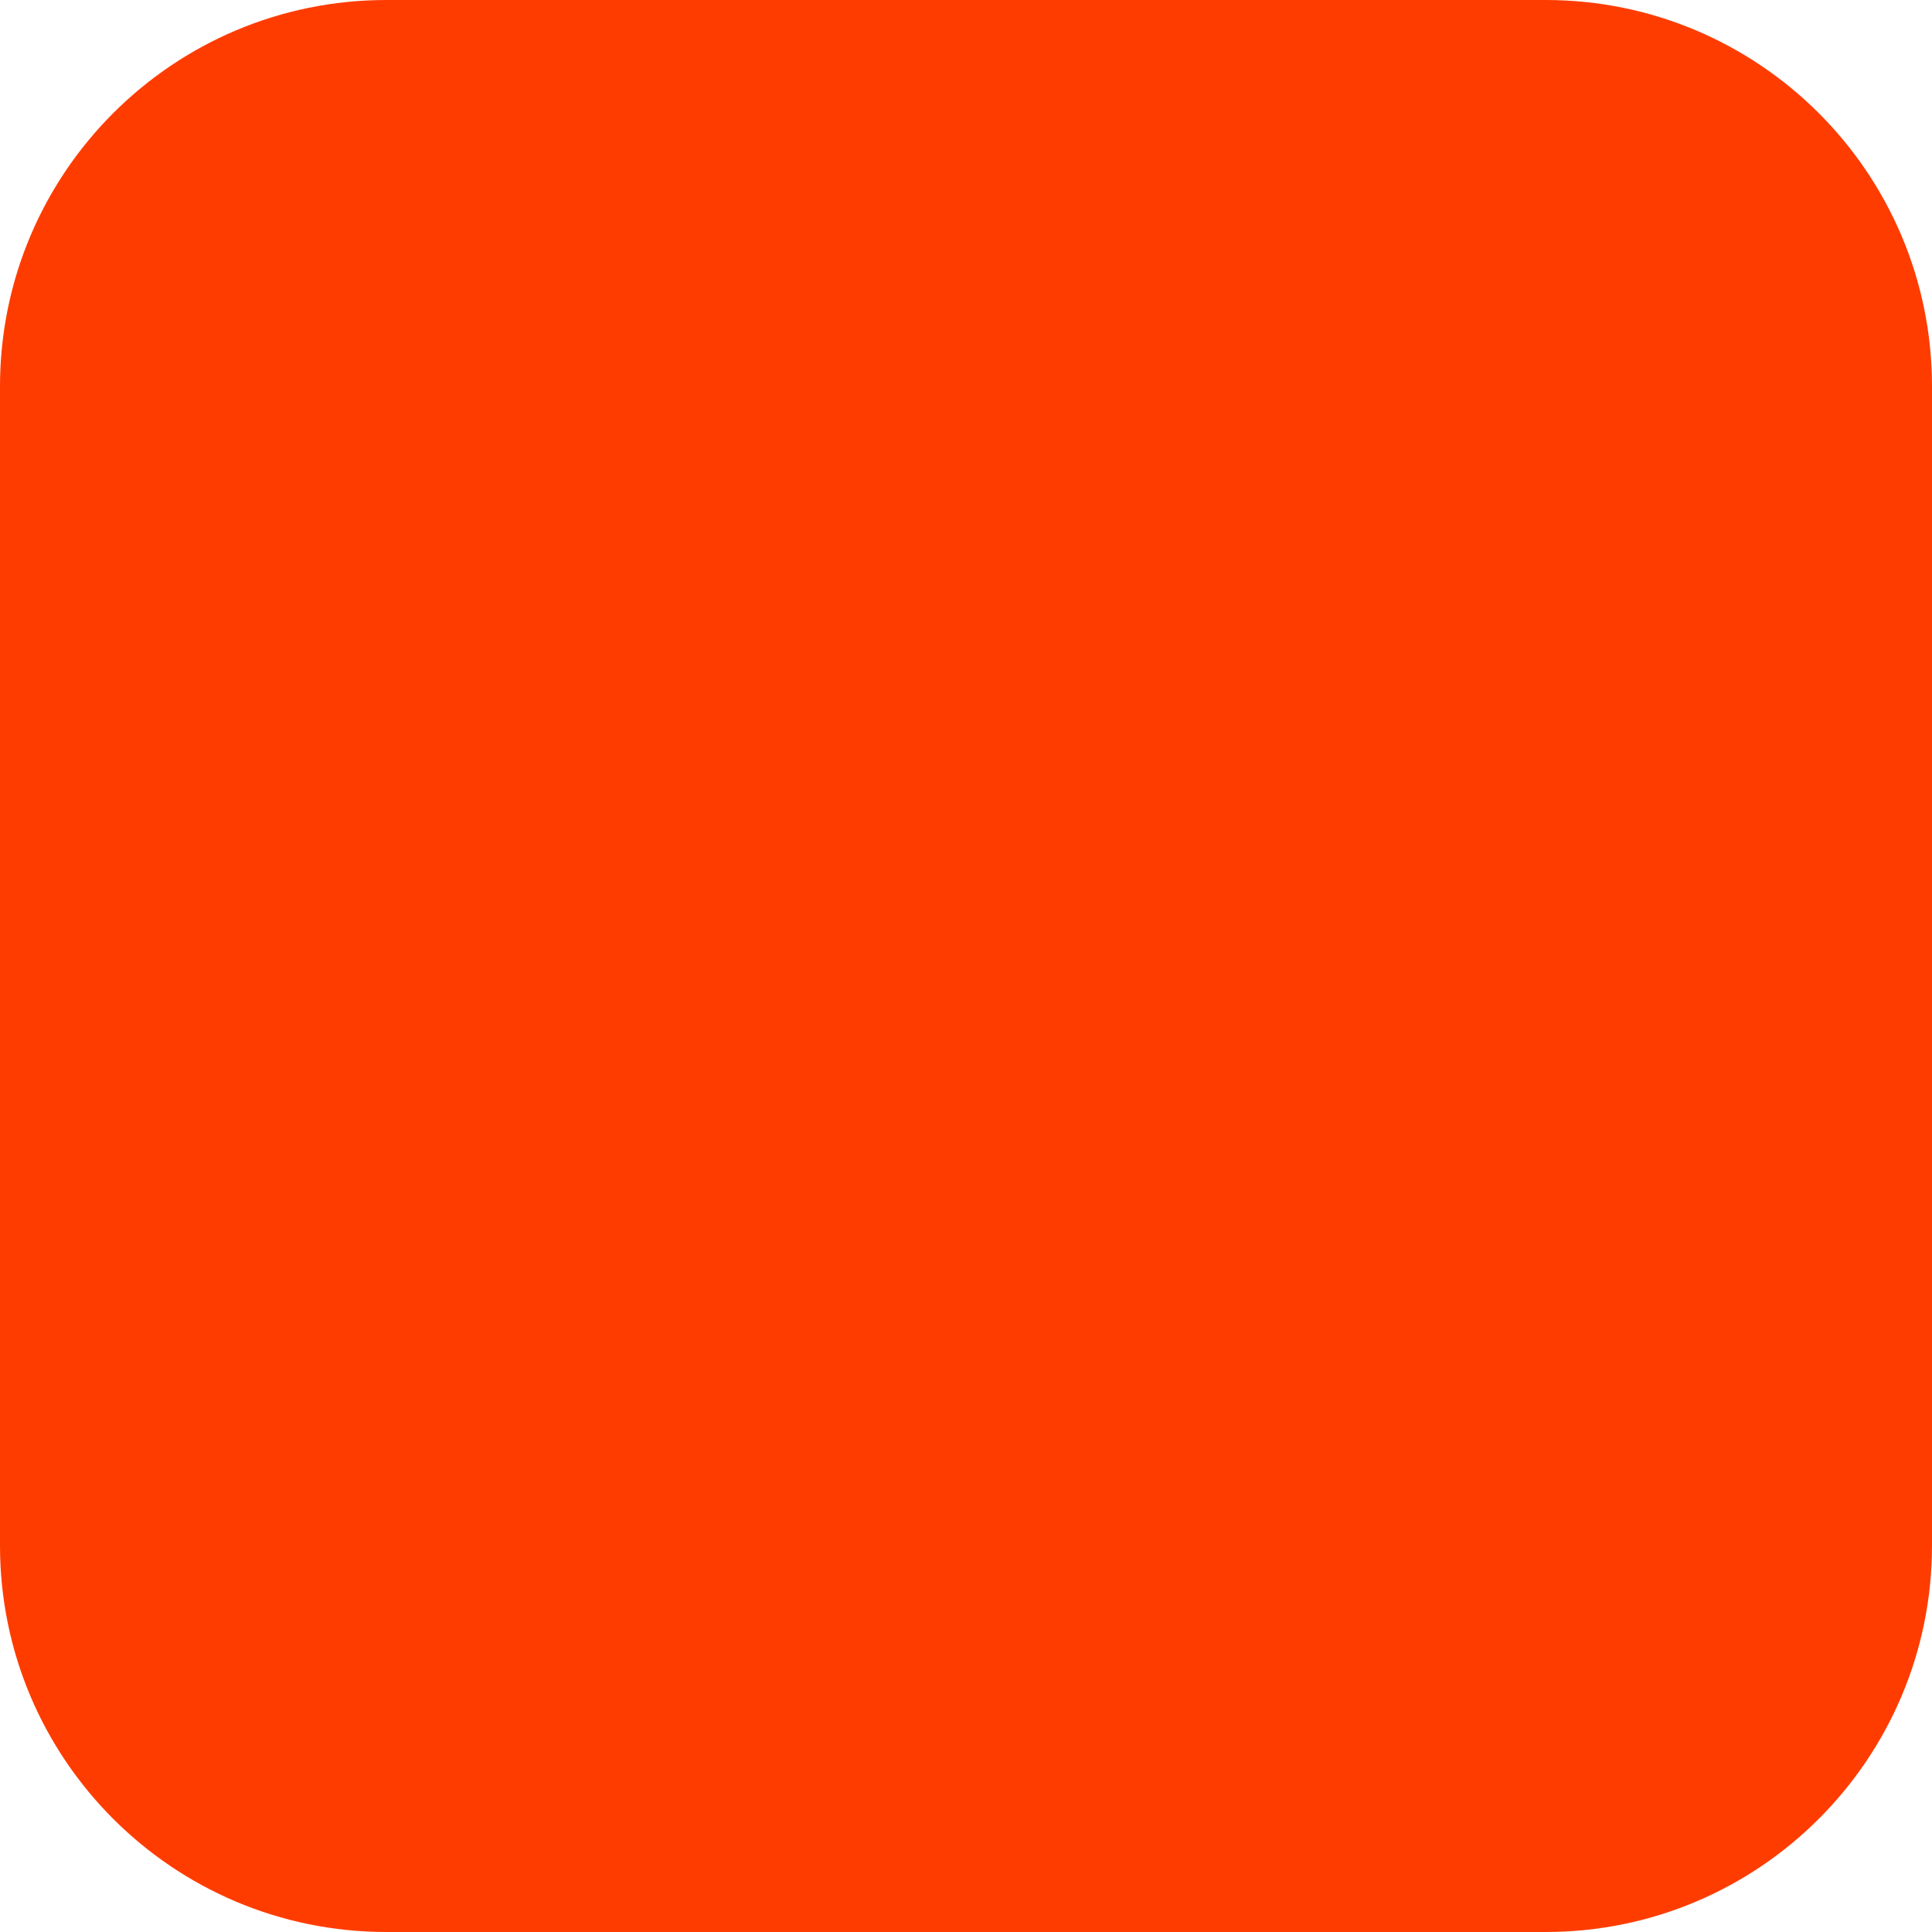
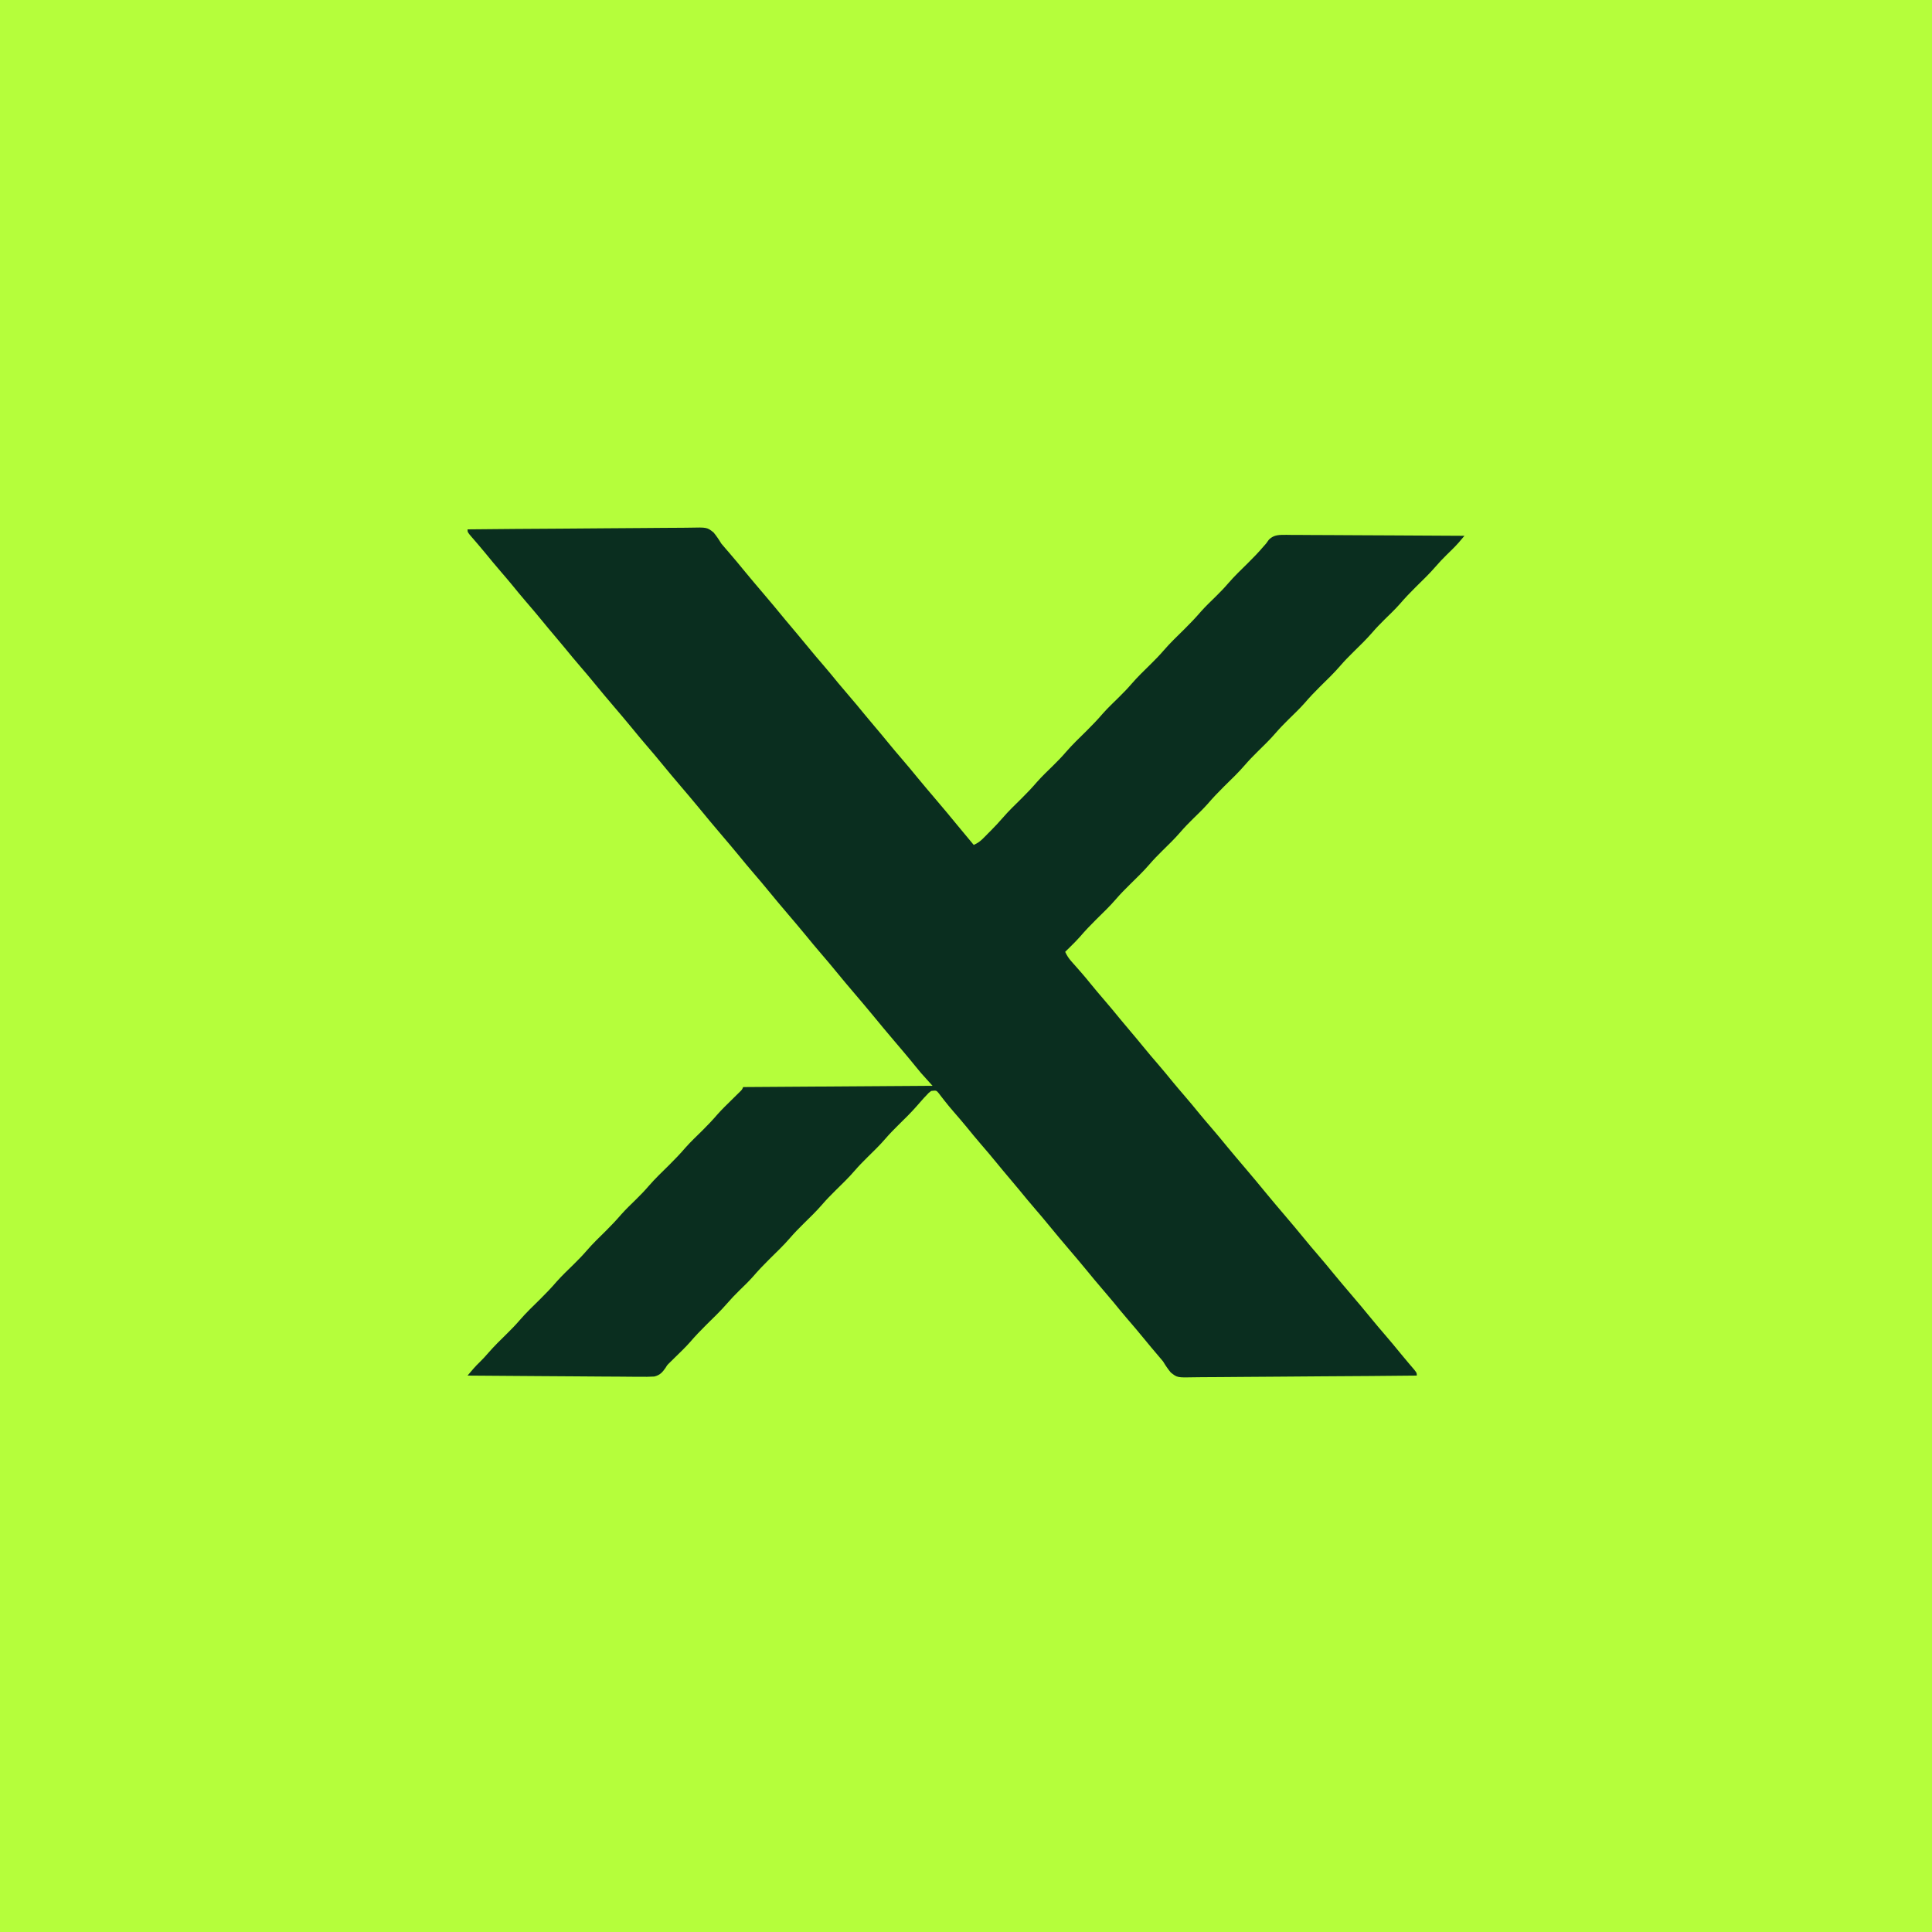
- <svg xmlns="http://www.w3.org/2000/svg" width="180" height="180" viewBox="0 0 180 180" fill="none">
-   <rect width="180" height="180" rx="36" fill="#FF3C00" />
+ <svg xmlns="http://www.w3.org/2000/svg" version="1.1" width="1500" height="1500">
+   <path d="M0 0 C495 0 990 0 1500 0 C1500 495 1500 990 1500 1500 C1005 1500 510 1500 0 1500 C0 1005 0 510 0 0 Z " fill="#B5FE3B" transform="translate(0,0)" />
+   <path d="M0 0 C24.356 -0.257 48.713 -0.451 73.07 -0.57 C84.38 -0.627 95.689 -0.704 106.999 -0.83 C116.858 -0.94 126.716 -1.01 136.575 -1.035 C141.795 -1.049 147.013 -1.083 152.232 -1.163 C157.148 -1.238 162.062 -1.261 166.979 -1.244 C168.779 -1.247 170.58 -1.269 172.381 -1.311 C185.974 -1.615 185.974 -1.615 191.013 2.401 C193.296 5.165 195.158 7.931 197 11 C198.035 12.273 199.091 13.53 200.188 14.75 C200.654 15.29 201.12 15.829 201.6 16.385 C202.062 16.918 202.524 17.451 203 18 C207.323 23.015 211.555 28.092 215.73 33.23 C220.085 38.544 224.551 43.765 229 49 C234.96 56.012 240.878 63.05 246.688 70.188 C249.724 73.881 252.82 77.523 255.916 81.166 C258.795 84.56 261.632 87.983 264.438 91.438 C268.395 96.301 272.465 101.059 276.558 105.808 C280.333 110.198 284.007 114.661 287.656 119.156 C290.393 122.477 293.191 125.74 296 129 C300.319 134.013 304.551 139.085 308.723 144.223 C311.282 147.344 313.886 150.425 316.5 153.5 C319.854 157.447 323.172 161.416 326.438 165.438 C329.893 169.684 333.427 173.853 337 178 C341.322 183.016 345.555 188.092 349.73 193.23 C354.085 198.544 358.551 203.765 363 209 C368.968 216.022 374.9 223.064 380.719 230.211 C384.776 235.171 388.89 240.084 393 245 C396.014 243.649 398.103 242.144 400.426 239.805 C401.058 239.17 401.69 238.536 402.342 237.883 C402.992 237.22 403.642 236.558 404.312 235.875 C404.951 235.236 405.59 234.596 406.248 233.938 C409.419 230.738 412.481 227.486 415.418 224.07 C420.094 218.659 425.232 213.721 430.328 208.711 C434.477 204.605 438.423 200.422 442.227 195.996 C446.157 191.572 450.463 187.5 454.684 183.355 C458.048 180.027 461.325 176.687 464.406 173.094 C469.47 167.209 475.09 161.866 480.617 156.422 C485.013 152.066 489.234 147.658 493.262 142.961 C497.176 138.545 501.476 134.488 505.684 130.355 C509.069 127.007 512.364 123.643 515.469 120.031 C520.119 114.626 525.247 109.707 530.328 104.711 C533.821 101.254 537.238 97.794 540.438 94.062 C545.488 88.186 551.101 82.856 556.617 77.422 C561.023 73.056 565.256 68.638 569.293 63.93 C572.993 59.748 577.055 55.908 581.039 52 C584.286 48.791 587.432 45.559 590.406 42.094 C595.276 36.44 600.658 31.297 605.973 26.066 C610.234 21.847 614.353 17.591 618.217 13.002 C618.805 12.341 619.394 11.681 620 11 C620.733 9.983 621.465 8.966 622.22 7.917 C626.283 3.919 630.686 4.289 636.139 4.253 C637.515 4.275 638.891 4.297 640.267 4.319 C641.726 4.321 643.185 4.32 644.644 4.316 C648.594 4.314 652.544 4.35 656.494 4.392 C660.626 4.429 664.758 4.433 668.89 4.44 C676.71 4.458 684.529 4.508 692.349 4.568 C701.253 4.635 710.158 4.668 719.062 4.698 C737.375 4.761 755.687 4.866 774 5 C773.068 6.1 772.134 7.199 771.199 8.297 C770.679 8.909 770.159 9.521 769.623 10.152 C766.578 13.619 763.244 16.796 759.943 20.018 C757.063 22.856 754.318 25.747 751.684 28.816 C746.777 34.495 741.373 39.673 736.027 44.934 C731.745 49.175 727.65 53.48 723.725 58.053 C720.017 62.239 715.951 66.086 711.961 70 C708.704 73.22 705.548 76.463 702.562 79.938 C697.899 85.352 692.764 90.283 687.672 95.289 C684.169 98.756 680.742 102.228 677.531 105.969 C672.687 111.605 667.321 116.724 662.027 121.934 C657.755 126.165 653.672 130.46 649.756 135.021 C645.833 139.441 641.531 143.506 637.316 147.645 C633.921 151.003 630.616 154.379 627.5 158 C623.056 163.166 618.175 167.873 613.316 172.645 C609.952 175.973 606.675 179.313 603.594 182.906 C598.53 188.791 592.91 194.134 587.383 199.578 C582.977 203.944 578.744 208.362 574.707 213.07 C571.007 217.252 566.945 221.092 562.961 225 C559.693 228.23 556.528 231.485 553.531 234.969 C549.074 240.143 544.186 244.863 539.316 249.645 C535.942 252.983 532.655 256.335 529.562 259.938 C524.705 265.583 519.331 270.713 514.027 275.934 C510.397 279.529 506.829 283.121 503.5 287 C498.669 292.628 493.31 297.734 488.027 302.934 C483.695 307.224 479.539 311.579 475.568 316.205 C473.34 318.756 470.974 321.121 468.562 323.5 C467.265 324.784 467.265 324.784 465.941 326.094 C465.301 326.723 464.66 327.352 464 328 C465.289 330.788 466.686 332.99 468.723 335.285 C469.256 335.892 469.79 336.5 470.34 337.125 C470.908 337.765 471.477 338.404 472.062 339.062 C473.251 340.416 474.439 341.77 475.625 343.125 C476.205 343.788 476.785 344.45 477.383 345.133 C479.493 347.569 481.534 350.057 483.562 352.562 C486.971 356.772 490.464 360.898 494 365 C498.319 370.013 502.551 375.085 506.723 380.223 C509.282 383.344 511.886 386.425 514.5 389.5 C517.854 393.447 521.172 397.416 524.438 401.438 C528.395 406.301 532.465 411.059 536.558 415.808 C540.333 420.198 544.007 424.661 547.656 429.156 C550.393 432.477 553.191 435.74 556 439 C560.3 443.989 564.505 449.042 568.656 454.156 C571.393 457.477 574.191 460.74 577 464 C581.322 469.016 585.555 474.092 589.73 479.23 C594.085 484.544 598.551 489.765 603 495 C608.962 502.015 614.881 509.056 620.695 516.195 C625.068 521.516 629.54 526.753 634 532 C639.192 538.109 644.381 544.215 649.438 550.438 C652.893 554.684 656.427 558.853 660 563 C664.322 568.016 668.555 573.092 672.73 578.23 C677.085 583.544 681.551 588.765 686 594 C691.192 600.109 696.381 606.215 701.438 612.438 C704.893 616.684 708.427 620.853 712 625 C716.328 630.024 720.58 635.1 724.754 640.254 C726.411 642.28 728.082 644.284 729.777 646.277 C730.241 646.825 730.705 647.373 731.183 647.937 C732.495 649.483 733.812 651.025 735.129 652.566 C737 655 737 655 737 657 C712.644 657.257 688.287 657.451 663.93 657.57 C652.62 657.627 641.311 657.704 630.001 657.83 C620.142 657.94 610.284 658.01 600.425 658.035 C595.205 658.049 589.987 658.083 584.768 658.163 C579.852 658.238 574.938 658.261 570.021 658.244 C568.221 658.247 566.42 658.269 564.619 658.311 C551.025 658.615 551.025 658.615 545.979 654.591 C543.697 651.829 541.833 649.071 540 646 C539.039 644.8 538.053 643.618 537.031 642.469 C532.827 637.537 528.648 632.594 524.562 627.562 C520.605 622.699 516.535 617.941 512.442 613.192 C508.667 608.802 504.993 604.339 501.344 599.844 C498.607 596.523 495.809 593.26 493 590 C488.678 584.984 484.445 579.908 480.27 574.77 C475.915 569.456 471.449 564.235 467 559 C461.808 552.891 456.619 546.785 451.562 540.562 C448.107 536.316 444.573 532.147 441 528 C436.681 522.987 432.449 517.915 428.277 512.777 C425.718 509.656 423.114 506.575 420.5 503.5 C417.146 499.553 413.828 495.584 410.562 491.562 C406.605 486.699 402.535 481.941 398.442 477.192 C394.667 472.802 390.993 468.339 387.344 463.844 C384.108 459.918 380.791 456.066 377.459 452.222 C375.034 449.415 372.653 446.592 370.375 443.664 C369.591 442.661 368.808 441.658 368 440.625 C367.319 439.73 366.639 438.836 365.938 437.914 C363.98 435.531 363.98 435.531 360 436 C358.012 437.464 358.012 437.464 356.188 439.5 C355.562 440.15 354.937 440.799 354.293 441.469 C352.418 443.538 350.591 445.635 348.77 447.75 C344.212 452.978 339.262 457.787 334.316 462.645 C330.921 466.003 327.616 469.379 324.5 473 C320.056 478.166 315.175 482.873 310.316 487.645 C306.931 490.993 303.636 494.357 300.531 497.969 C295.881 503.374 290.753 508.293 285.672 513.289 C282.159 516.766 278.723 520.25 275.5 524 C270.862 529.397 265.742 534.304 260.672 539.289 C257.179 542.746 253.762 546.206 250.562 549.938 C245.512 555.814 239.899 561.144 234.383 566.578 C229.966 570.954 225.722 575.382 221.676 580.102 C218.191 584.05 214.366 587.672 210.605 591.355 C207.497 594.425 204.501 597.526 201.656 600.844 C196.567 606.746 190.931 612.113 185.383 617.578 C180.977 621.944 176.744 626.362 172.707 631.07 C169.007 635.252 164.945 639.092 160.961 643 C160.293 643.66 159.625 644.32 158.938 645 C158.054 645.866 158.054 645.866 157.152 646.75 C155.014 648.839 155.014 648.839 153.764 650.938 C151.257 654.526 149.341 656.674 144.998 657.729 C141.192 657.985 137.429 657.991 133.619 657.908 C132.16 657.906 130.701 657.907 129.242 657.912 C125.295 657.914 121.351 657.867 117.405 657.811 C113.276 657.761 109.146 657.756 105.017 657.747 C97.204 657.722 89.392 657.657 81.579 657.576 C72.682 657.487 63.785 657.443 54.888 657.403 C36.591 657.319 18.296 657.178 0 657 C0.96 655.873 1.921 654.747 2.883 653.621 C3.418 652.994 3.953 652.366 4.505 651.72 C6.075 649.914 7.711 648.22 9.438 646.562 C11.815 644.235 14.035 641.841 16.191 639.309 C20.758 634.055 25.72 629.23 30.684 624.355 C34.048 621.027 37.325 617.687 40.406 614.094 C45.47 608.209 51.09 602.866 56.617 597.422 C61.003 593.076 65.212 588.678 69.23 583.992 C73.36 579.343 77.896 575.068 82.328 570.711 C85.841 567.234 89.277 563.75 92.5 560 C97.138 554.603 102.258 549.696 107.328 544.711 C111.487 540.595 115.445 536.402 119.258 531.965 C122.973 527.774 127.043 523.92 131.039 520 C134.276 516.801 137.412 513.581 140.375 510.125 C145.451 504.231 151.08 498.877 156.617 493.422 C161.003 489.076 165.212 484.678 169.23 479.992 C173.36 475.343 177.896 471.068 182.328 466.711 C186.468 462.613 190.405 458.439 194.2 454.022 C197.584 450.22 201.246 446.691 204.875 443.125 C206.396 441.63 207.914 440.133 209.43 438.633 C210.423 437.657 210.423 437.657 211.437 436.661 C213.085 435.069 213.085 435.069 214 433 C262.51 432.67 311.02 432.34 361 432 C358.03 428.7 355.06 425.4 352 422 C350.523 420.244 349.06 418.477 347.625 416.688 C344.336 412.627 341.005 408.609 337.625 404.625 C337.165 404.083 336.705 403.54 336.231 402.982 C334.822 401.321 333.411 399.66 332 398 C326.038 390.985 320.119 383.944 314.305 376.805 C309.932 371.484 305.46 366.247 301 361 C295.808 354.891 290.619 348.785 285.562 342.562 C282.107 338.316 278.573 334.147 275 330 C270.678 324.984 266.445 319.908 262.27 314.77 C257.915 309.456 253.449 304.235 249 299 C243.808 292.891 238.619 286.785 233.562 280.562 C230.107 276.316 226.573 272.147 223 268 C218.678 262.984 214.445 257.908 210.27 252.77 C205.915 247.456 201.449 242.235 197 237 C191.038 229.985 185.119 222.944 179.305 215.805 C174.932 210.484 170.46 205.247 166 200 C160.808 193.891 155.619 187.785 150.562 181.562 C147.107 177.316 143.573 173.147 140 169 C135.678 163.984 131.445 158.908 127.27 153.77 C122.915 148.456 118.449 143.235 114 138 C108.808 131.891 103.619 125.785 98.562 119.562 C95.107 115.316 91.573 111.147 88 107 C83.681 101.987 79.449 96.915 75.277 91.777 C72.718 88.656 70.114 85.575 67.5 82.5 C64.146 78.553 60.828 74.584 57.562 70.562 C53.605 65.699 49.535 60.941 45.442 56.192 C41.667 51.802 37.993 47.339 34.344 42.844 C31.607 39.523 28.809 36.26 26 33 C21.691 27.999 17.466 22.943 13.312 17.812 C11.564 15.686 9.796 13.586 8 11.5 C7.492 10.908 6.983 10.316 6.459 9.705 C5.461 8.546 4.459 7.39 3.453 6.238 C0 2.221 0 2.221 0 0 Z " fill="#0A2E1F" transform="translate(363,411)" />
</svg>
